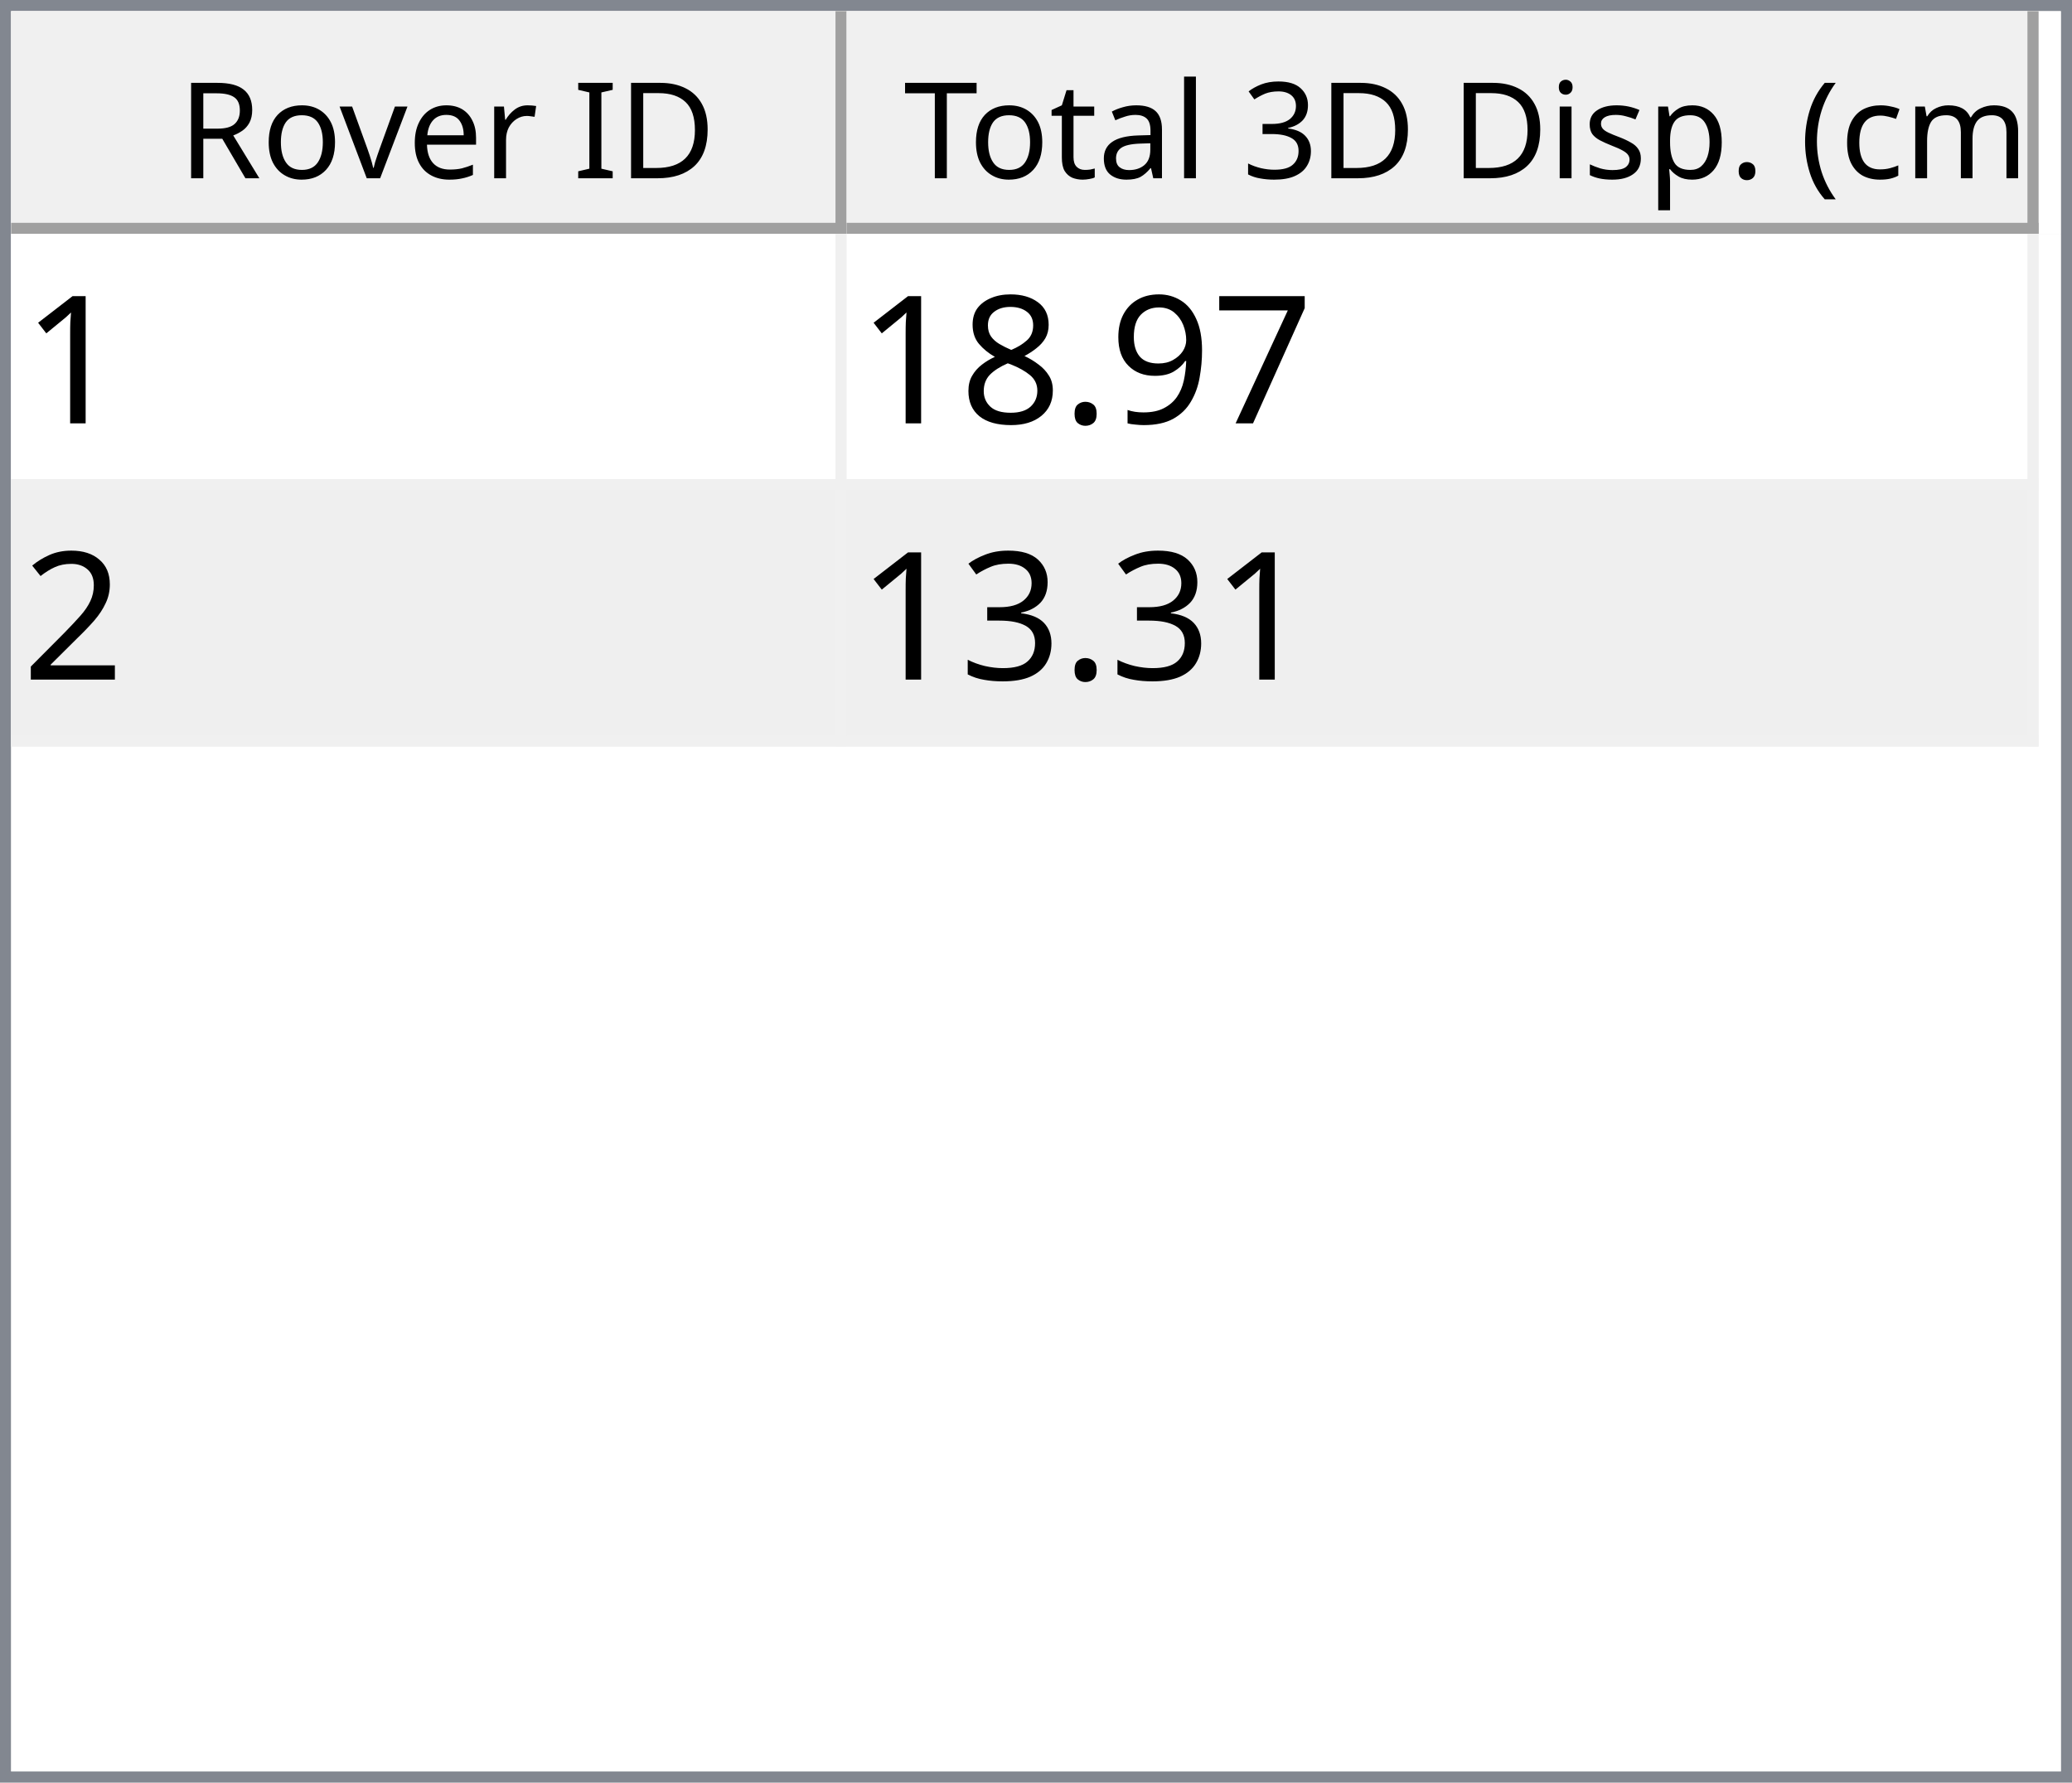
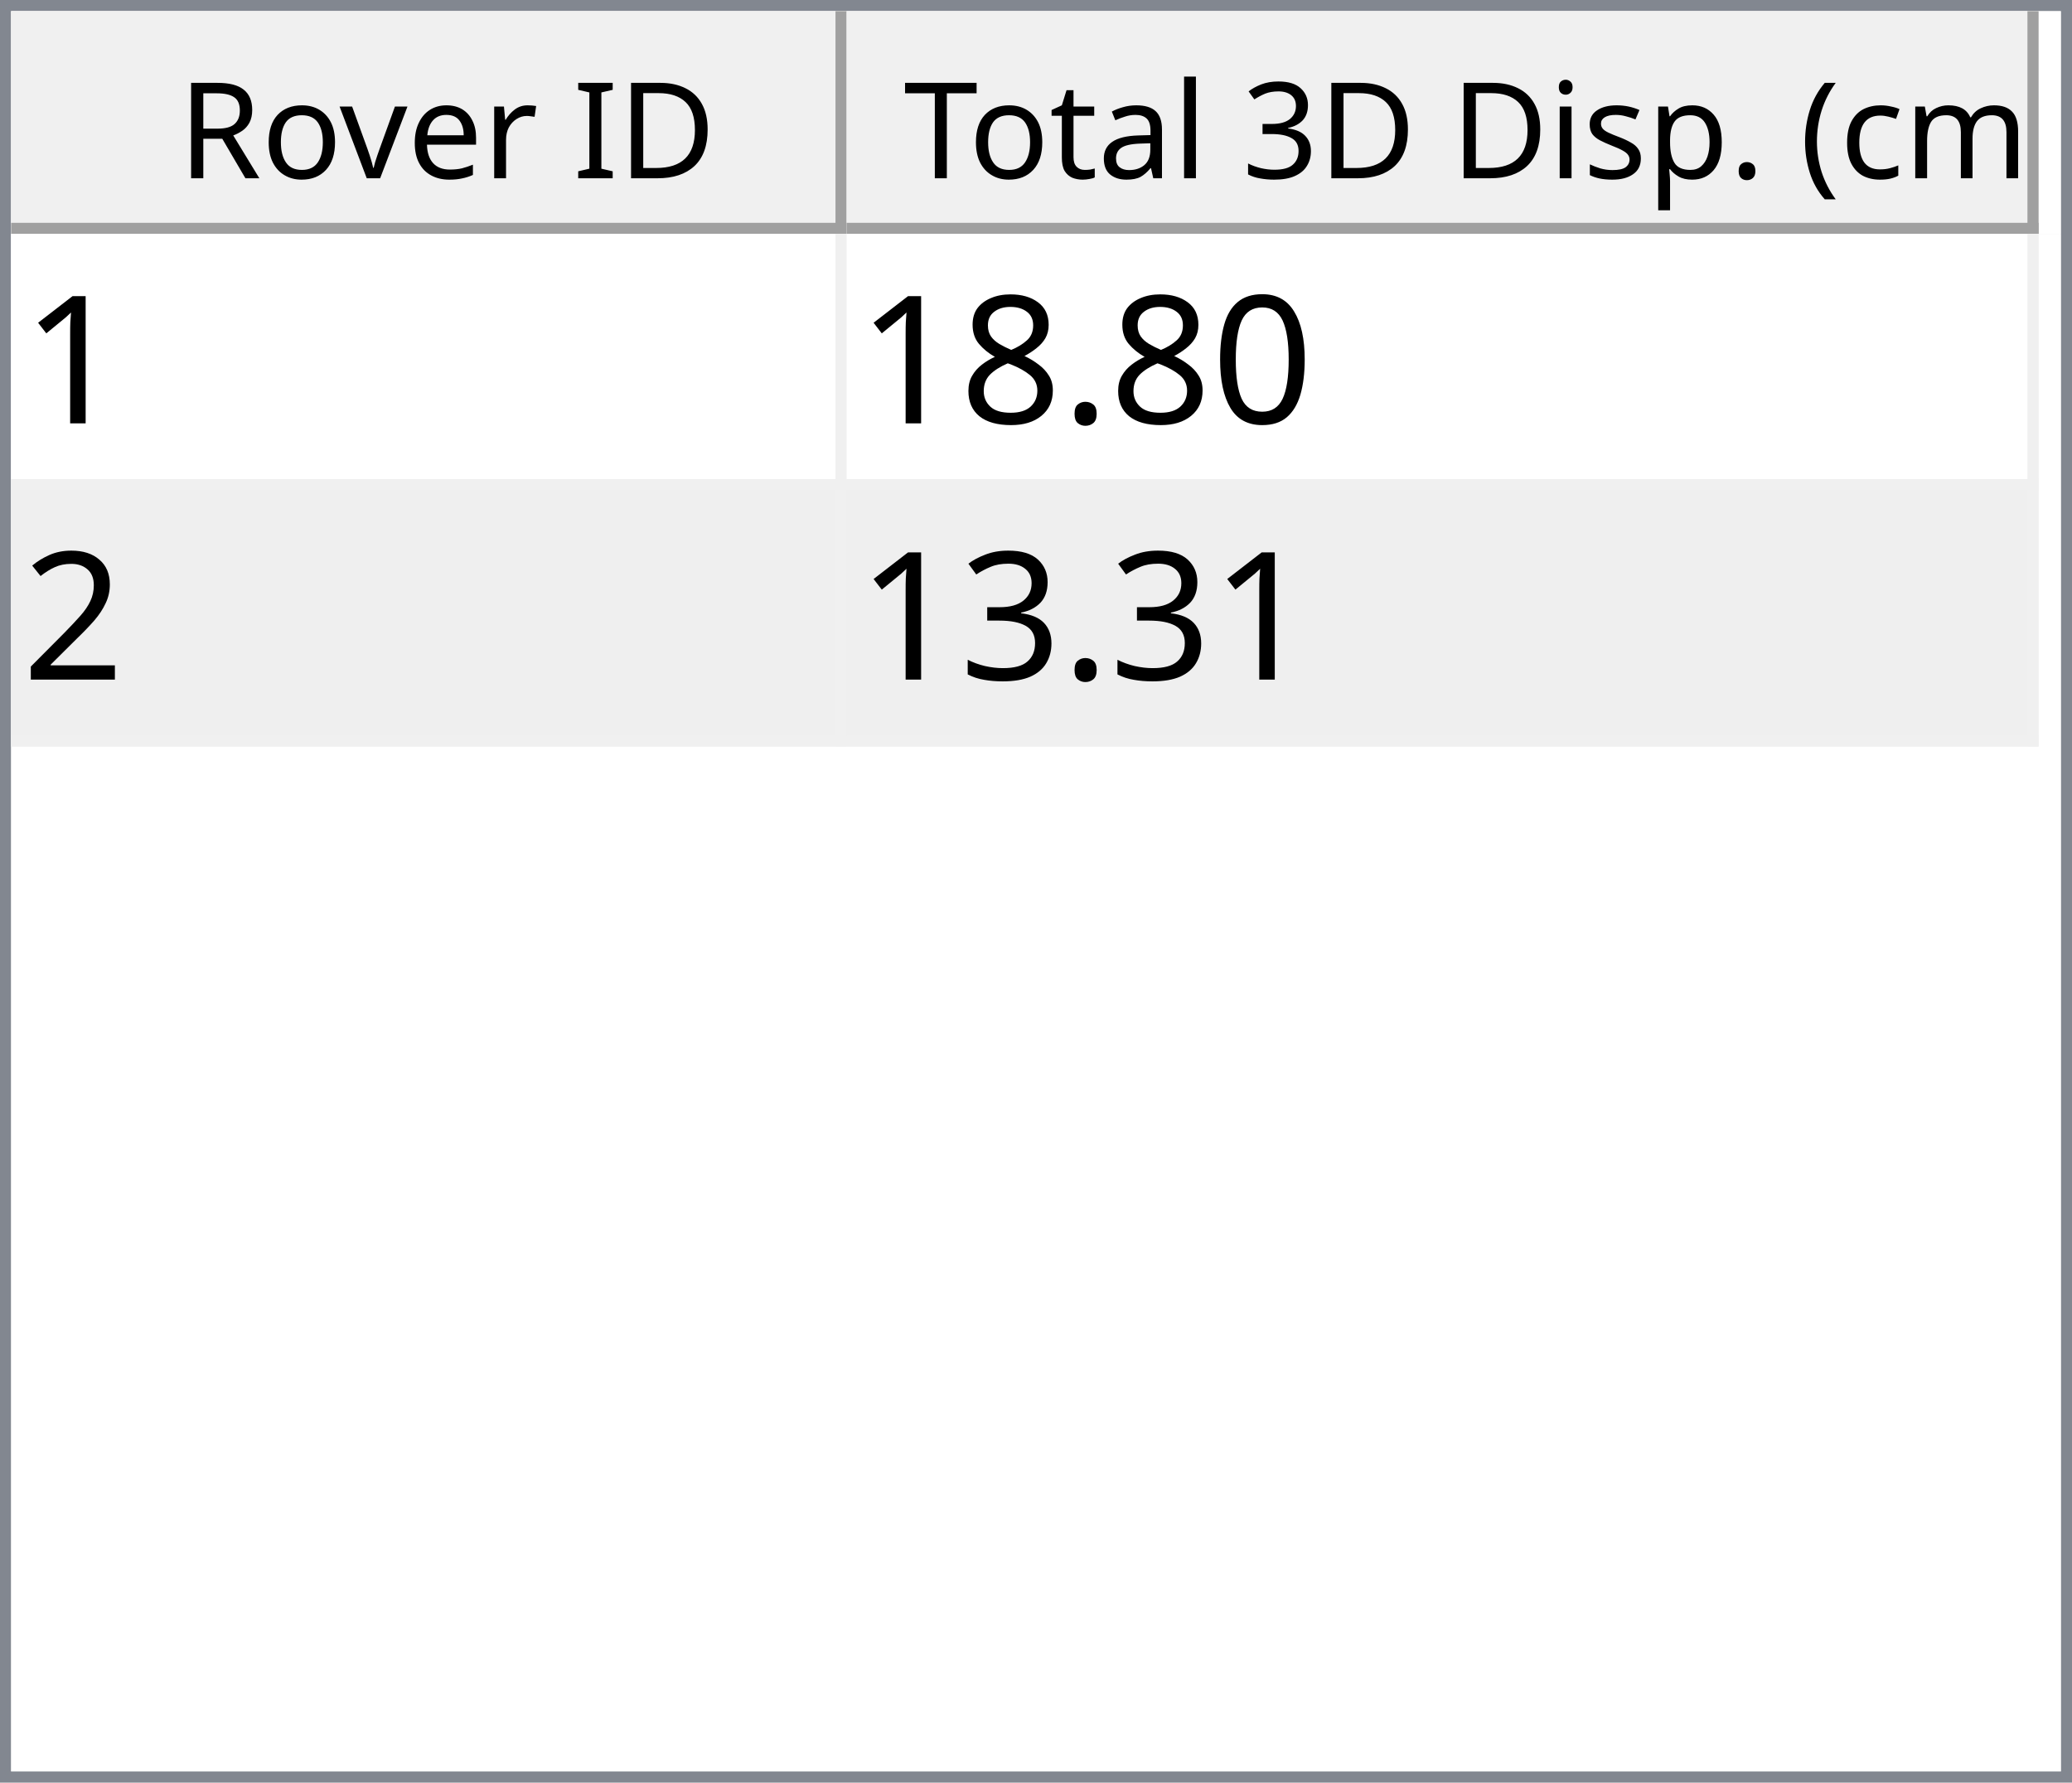
<svg xmlns="http://www.w3.org/2000/svg" style="fill-opacity:1; color-rendering:auto; color-interpolation:auto; text-rendering:auto; stroke:black; stroke-linecap:square; stroke-miterlimit:10; shape-rendering:auto; stroke-opacity:1; fill:black; stroke-dasharray:none; font-weight:normal; stroke-width:1; font-family:'Dialog'; font-style:normal; stroke-linejoin:miter; font-size:12px; stroke-dashoffset:0; image-rendering:auto;" width="186" height="160">
  <defs id="genericDefs" />
  <g>
    <defs id="defs1">
      <clipPath clipPathUnits="userSpaceOnUse" id="clipPath1">
        <path d="M0 0 L186 0 L186 160 L0 160 L0 0 Z" />
      </clipPath>
      <clipPath clipPathUnits="userSpaceOnUse" id="clipPath2">
        <path d="M0 0 L0 160 L186 160 L186 0 Z" />
      </clipPath>
      <clipPath clipPathUnits="userSpaceOnUse" id="clipPath3">
        <path d="M0 0 L0 20 L184 20 L184 0 Z" />
      </clipPath>
      <clipPath clipPathUnits="userSpaceOnUse" id="clipPath4">
        <path d="M0 0 L0 20 L75 20 L75 0 Z" />
      </clipPath>
      <clipPath clipPathUnits="userSpaceOnUse" id="clipPath5">
        <path d="M1 1 L1 19 L74 19 L74 1 Z" />
      </clipPath>
      <clipPath clipPathUnits="userSpaceOnUse" id="clipPath6">
        <path d="M0 0 L0 18 L73 18 L73 0 Z" />
      </clipPath>
      <clipPath clipPathUnits="userSpaceOnUse" id="clipPath7">
        <path d="M-0.5 -0.5 L-0.5 19.5 L74.5 19.5 L74.5 -0.5 Z" />
      </clipPath>
      <clipPath clipPathUnits="userSpaceOnUse" id="clipPath8">
        <path d="M0 0 L0 20 L107 20 L107 0 Z" />
      </clipPath>
      <clipPath clipPathUnits="userSpaceOnUse" id="clipPath9">
        <path d="M1 1 L1 19 L106 19 L106 1 Z" />
      </clipPath>
      <clipPath clipPathUnits="userSpaceOnUse" id="clipPath10">
        <path d="M0 0 L0 18 L105 18 L105 0 Z" />
      </clipPath>
      <clipPath clipPathUnits="userSpaceOnUse" id="clipPath11">
        <path d="M-0.5 -0.5 L-0.5 19.5 L106.5 19.5 L106.5 -0.5 Z" />
      </clipPath>
      <clipPath clipPathUnits="userSpaceOnUse" id="clipPath12">
        <path d="M0 0 L0 138 L184 138 L184 0 Z" />
      </clipPath>
      <clipPath clipPathUnits="userSpaceOnUse" id="clipPath13">
        <path d="M0 0 L0 46 L182 46 L182 0 Z" />
      </clipPath>
      <clipPath clipPathUnits="userSpaceOnUse" id="clipPath14">
        <path d="M-0.5 -0.5 L-0.5 45.5 L181.5 45.5 L181.5 -0.5 Z" />
      </clipPath>
      <clipPath clipPathUnits="userSpaceOnUse" id="clipPath15">
        <path d="M0 0 L0 22 L74 22 L74 0 Z" />
      </clipPath>
      <clipPath clipPathUnits="userSpaceOnUse" id="clipPath16">
        <path d="M0 0 L0 22 L106 22 L106 0 Z" />
      </clipPath>
      <font horiz-adv-x="64.551" id="font1">
        <font-face ascent="107.91" descent="25.098" units-per-em="100" style="font-style:normal; font-family:Segoe UI; font-weight:normal;" />
        <missing-glyph horiz-adv-x="64.551" d="M8.109 0 L8.109 68.266 L56.453 68.266 L56.453 0 L8.109 0 ZM15.328 7.234 L49.219 7.234 L49.219 61.031 L15.328 61.031 L15.328 7.234 Z" />
        <glyph unicode="D" horiz-adv-x="70.117" d="M9.188 0 L9.188 70.016 L28.516 70.016 Q65.531 70.016 65.531 35.891 Q65.531 19.672 55.25 9.836 Q44.969 0 27.734 0 L9.188 0 ZM17.391 62.594 L17.391 7.422 L27.828 7.422 Q41.609 7.422 49.273 14.797 Q56.938 22.172 56.938 35.688 Q56.938 62.594 28.328 62.594 L17.391 62.594 Z" />
        <glyph unicode="I" horiz-adv-x="26.611" d="M17.391 0 L9.188 0 L9.188 70.016 L17.391 70.016 L17.391 0 Z" />
        <glyph unicode=" " horiz-adv-x="27.393" d="" />
        <glyph unicode="r" horiz-adv-x="34.766" d="M34.188 41.891 Q32.078 43.5 28.125 43.5 Q23 43.5 19.555 38.672 Q16.109 33.844 16.109 25.484 L16.109 0 L8.109 0 L8.109 50 L16.109 50 L16.109 39.703 L16.312 39.703 Q18.016 44.969 21.531 47.922 Q25.047 50.875 29.391 50.875 Q32.516 50.875 34.188 50.203 L34.188 41.891 Z" />
        <glyph unicode="e" horiz-adv-x="52.295" d="M48.297 23 L12.984 23 Q13.188 14.656 17.484 10.109 Q21.781 5.562 29.297 5.562 Q37.75 5.562 44.828 11.141 L44.828 3.609 Q38.234 -1.172 27.391 -1.172 Q16.797 -1.172 10.742 5.641 Q4.688 12.453 4.688 24.812 Q4.688 36.469 11.305 43.82 Q17.922 51.172 27.734 51.172 Q37.547 51.172 42.922 44.828 Q48.297 38.484 48.297 27.203 L48.297 23 ZM40.094 29.781 Q40.047 36.719 36.75 40.578 Q33.453 44.438 27.594 44.438 Q21.922 44.438 17.969 40.383 Q14.016 36.328 13.094 29.781 L40.094 29.781 Z" />
        <glyph unicode="v" horiz-adv-x="47.9" d="M47.406 50 L27.484 0 L19.625 0 L0.688 50 L9.469 50 L22.172 13.672 Q23.578 9.672 23.922 6.688 L24.125 6.688 Q24.609 10.453 25.688 13.484 L38.969 50 L47.406 50 Z" />
        <glyph unicode="o" horiz-adv-x="58.594" d="M29 -1.172 Q17.922 -1.172 11.305 5.836 Q4.688 12.844 4.688 24.422 Q4.688 37.016 11.57 44.094 Q18.453 51.172 30.172 51.172 Q41.359 51.172 47.633 44.289 Q53.906 37.406 53.906 25.203 Q53.906 13.234 47.141 6.031 Q40.375 -1.172 29 -1.172 ZM29.594 44.438 Q21.875 44.438 17.383 39.188 Q12.891 33.938 12.891 24.703 Q12.891 15.828 17.43 10.695 Q21.969 5.562 29.594 5.562 Q37.359 5.562 41.531 10.594 Q45.703 15.625 45.703 24.906 Q45.703 34.281 41.531 39.359 Q37.359 44.438 29.594 44.438 Z" />
        <glyph unicode="R" horiz-adv-x="59.814" d="M59.375 0 L49.609 0 L37.891 19.625 Q36.281 22.359 34.766 24.289 Q33.25 26.219 31.664 27.438 Q30.078 28.656 28.25 29.219 Q26.422 29.781 24.125 29.781 L17.391 29.781 L17.391 0 L9.188 0 L9.188 70.016 L30.078 70.016 Q34.672 70.016 38.555 68.867 Q42.438 67.719 45.289 65.375 Q48.141 63.031 49.758 59.547 Q51.375 56.062 51.375 51.375 Q51.375 47.703 50.273 44.656 Q49.172 41.609 47.148 39.211 Q45.125 36.812 42.266 35.133 Q39.406 33.453 35.844 32.516 L35.844 32.328 Q37.594 31.547 38.891 30.547 Q40.188 29.547 41.359 28.18 Q42.531 26.812 43.68 25.078 Q44.828 23.344 46.234 21.047 L59.375 0 ZM17.391 62.594 L17.391 37.203 L28.516 37.203 Q31.594 37.203 34.203 38.133 Q36.812 39.062 38.719 40.797 Q40.625 42.531 41.703 45.047 Q42.781 47.562 42.781 50.688 Q42.781 56.297 39.141 59.445 Q35.5 62.594 28.609 62.594 L17.391 62.594 Z" />
        <glyph unicode=")" horiz-adv-x="30.176" d="M8.297 -15.922 L1.172 -15.922 Q16.406 2.344 16.406 26.812 Q16.406 51.469 1.078 70.016 L8.297 70.016 Q23.531 52.156 23.531 26.703 Q23.531 1.375 8.297 -15.922 Z" />
        <glyph unicode="m" horiz-adv-x="86.133" d="M79.109 0 L71.094 0 L71.094 28.719 Q71.094 37.016 68.531 40.727 Q65.969 44.438 59.906 44.438 Q54.781 44.438 51.195 39.75 Q47.609 35.062 47.609 28.516 L47.609 0 L39.594 0 L39.594 29.688 Q39.594 44.438 28.219 44.438 Q22.953 44.438 19.531 40.016 Q16.109 35.594 16.109 28.516 L16.109 0 L8.109 0 L8.109 50 L16.109 50 L16.109 42.094 L16.312 42.094 Q21.625 51.172 31.844 51.172 Q36.969 51.172 40.773 48.312 Q44.578 45.453 46 40.828 Q51.562 51.172 62.594 51.172 Q79.109 51.172 79.109 30.812 L79.109 0 Z" />
        <glyph unicode="c" horiz-adv-x="46.191" d="M42.188 2.297 Q36.422 -1.172 28.516 -1.172 Q17.828 -1.172 11.258 5.789 Q4.688 12.75 4.688 23.828 Q4.688 36.188 11.766 43.68 Q18.844 51.172 30.672 51.172 Q37.25 51.172 42.281 48.734 L42.281 40.531 Q36.719 44.438 30.375 44.438 Q22.703 44.438 17.797 38.945 Q12.891 33.453 12.891 24.516 Q12.891 15.719 17.508 10.641 Q22.125 5.562 29.891 5.562 Q36.422 5.562 42.188 9.906 L42.188 2.297 Z" />
        <glyph unicode="(" horiz-adv-x="30.176" d="M29.109 -15.922 L21.969 -15.922 Q6.844 1.375 6.844 26.703 Q6.844 52.156 21.969 70.016 L29.203 70.016 Q13.875 51.469 13.875 26.812 Q13.875 2.344 29.109 -15.922 Z" />
        <glyph unicode="." horiz-adv-x="21.68" d="M10.891 -1.078 Q8.641 -1.078 7.055 0.539 Q5.469 2.156 5.469 4.391 Q5.469 6.641 7.055 8.273 Q8.641 9.906 10.891 9.906 Q13.188 9.906 14.797 8.273 Q16.406 6.641 16.406 4.391 Q16.406 2.156 14.797 0.539 Q13.188 -1.078 10.891 -1.078 Z" />
        <glyph unicode="p" horiz-adv-x="58.789" d="M16.312 7.234 L16.109 7.234 L16.109 -23 L8.109 -23 L8.109 50 L16.109 50 L16.109 41.219 L16.312 41.219 Q22.219 51.172 33.594 51.172 Q43.266 51.172 48.688 44.461 Q54.109 37.75 54.109 26.469 Q54.109 13.922 48 6.375 Q41.891 -1.172 31.297 -1.172 Q21.578 -1.172 16.312 7.234 ZM16.109 27.391 L16.109 20.406 Q16.109 14.203 20.141 9.883 Q24.172 5.562 30.375 5.562 Q37.641 5.562 41.773 11.133 Q45.906 16.703 45.906 26.609 Q45.906 34.969 42.047 39.703 Q38.188 44.438 31.594 44.438 Q24.609 44.438 20.359 39.578 Q16.109 34.719 16.109 27.391 Z" />
        <glyph unicode="s" horiz-adv-x="42.432" d="M5.078 1.812 L5.078 10.406 Q11.625 5.562 19.484 5.562 Q30.031 5.562 30.031 12.594 Q30.031 14.594 29.125 15.992 Q28.219 17.391 26.68 18.461 Q25.141 19.531 23.07 20.383 Q21 21.234 18.609 22.172 Q15.281 23.484 12.766 24.828 Q10.25 26.172 8.57 27.859 Q6.891 29.547 6.031 31.695 Q5.172 33.844 5.172 36.719 Q5.172 40.234 6.789 42.945 Q8.406 45.656 11.086 47.484 Q13.766 49.312 17.211 50.242 Q20.656 51.172 24.312 51.172 Q30.812 51.172 35.938 48.922 L35.938 40.828 Q30.422 44.438 23.25 44.438 Q21 44.438 19.195 43.922 Q17.391 43.406 16.094 42.477 Q14.797 41.547 14.086 40.258 Q13.375 38.969 13.375 37.406 Q13.375 35.453 14.086 34.133 Q14.797 32.812 16.164 31.789 Q17.531 30.766 19.484 29.938 Q21.438 29.109 23.922 28.125 Q27.25 26.859 29.883 25.516 Q32.516 24.172 34.375 22.484 Q36.234 20.797 37.234 18.602 Q38.234 16.406 38.234 13.375 Q38.234 9.672 36.602 6.938 Q34.969 4.203 32.234 2.398 Q29.5 0.594 25.93 -0.289 Q22.359 -1.172 18.453 -1.172 Q10.75 -1.172 5.078 1.812 Z" />
        <glyph unicode="i" horiz-adv-x="24.219" d="M12.203 62.703 Q10.062 62.703 8.547 64.164 Q7.031 65.625 7.031 67.875 Q7.031 70.125 8.547 71.609 Q10.062 73.094 12.203 73.094 Q14.406 73.094 15.945 71.609 Q17.484 70.125 17.484 67.875 Q17.484 65.719 15.945 64.211 Q14.406 62.703 12.203 62.703 ZM16.109 0 L8.109 0 L8.109 50 L16.109 50 L16.109 0 Z" />
        <glyph unicode="3" horiz-adv-x="53.906" d="M46.531 19.828 Q46.531 15.094 44.75 11.211 Q42.969 7.328 39.719 4.57 Q36.469 1.812 31.93 0.297 Q27.391 -1.219 21.922 -1.219 Q11.922 -1.219 6 2.594 L6 11.188 Q13.094 5.609 22.219 5.609 Q25.875 5.609 28.828 6.539 Q31.781 7.469 33.906 9.227 Q36.031 10.984 37.18 13.477 Q38.328 15.969 38.328 19.094 Q38.328 32.812 18.797 32.812 L12.984 32.812 L12.984 39.594 L18.5 39.594 Q35.797 39.594 35.797 52.484 Q35.797 64.406 22.609 64.406 Q15.188 64.406 8.688 59.422 L8.688 67.188 Q15.375 71.188 24.609 71.188 Q29 71.188 32.57 69.969 Q36.141 68.75 38.68 66.555 Q41.219 64.359 42.609 61.281 Q44 58.203 44 54.5 Q44 40.672 30.031 36.719 L30.031 36.531 Q33.594 36.141 36.625 34.797 Q39.656 33.453 41.852 31.305 Q44.047 29.156 45.289 26.25 Q46.531 23.344 46.531 19.828 Z" />
        <glyph unicode="l" horiz-adv-x="24.219" d="M16.109 0 L8.109 0 L8.109 74.031 L16.109 74.031 L16.109 0 Z" />
        <glyph unicode="a" horiz-adv-x="50.879" d="M43.891 0 L35.891 0 L35.891 7.812 L35.688 7.812 Q30.469 -1.172 20.312 -1.172 Q12.844 -1.172 8.617 2.781 Q4.391 6.734 4.391 13.281 Q4.391 27.297 20.906 29.594 L35.891 31.688 Q35.891 44.438 25.594 44.438 Q16.547 44.438 9.281 38.281 L9.281 46.484 Q16.656 51.172 26.266 51.172 Q43.891 51.172 43.891 32.516 L43.891 0 ZM35.891 25.297 L23.828 23.641 Q18.266 22.859 15.43 20.875 Q12.594 18.891 12.594 13.875 Q12.594 10.203 15.211 7.883 Q17.828 5.562 22.172 5.562 Q28.125 5.562 32.008 9.742 Q35.891 13.922 35.891 20.312 L35.891 25.297 Z" />
        <glyph unicode="t" horiz-adv-x="33.887" d="M31.297 0.484 Q28.469 -1.078 23.828 -1.078 Q10.688 -1.078 10.688 13.578 L10.688 43.172 L2.094 43.172 L2.094 50 L10.688 50 L10.688 62.203 L18.703 64.797 L18.703 50 L31.297 50 L31.297 43.172 L18.703 43.172 L18.703 14.984 Q18.703 9.969 20.414 7.82 Q22.125 5.672 26.078 5.672 Q29.109 5.672 31.297 7.328 L31.297 0.484 Z" />
        <glyph unicode="T" horiz-adv-x="52.393" d="M50.594 62.594 L30.375 62.594 L30.375 0 L22.172 0 L22.172 62.594 L2 62.594 L2 70.016 L50.594 70.016 L50.594 62.594 Z" />
      </font>
      <font horiz-adv-x="75.0" id="font2">
        <font-face ascent="100.537" descent="21.973" units-per-em="100" style="font-style:normal; font-family:sans-serif; font-weight:normal;" />
        <missing-glyph horiz-adv-x="75.0" d="M12.5 0 L12.5 62.5 L62.5 62.5 L62.5 0 L12.5 0 ZM14.062 1.562 L60.938 1.562 L60.938 60.938 L14.062 60.938 L14.062 1.562 Z" />
        <glyph unicode="1" horiz-adv-x="55.615" d="M37.25 0 L28.469 0 L28.469 56 Q25.297 52.984 20.141 49.953 Q14.984 46.922 10.891 45.406 L10.891 53.906 Q18.266 57.375 23.781 62.305 Q29.297 67.234 31.594 71.875 L37.25 71.875 L37.25 0 Z" />
-         <glyph unicode="7" horiz-adv-x="55.615" d="M4.734 62.203 L4.734 70.656 L51.078 70.656 L51.078 63.812 Q44.234 56.547 37.523 44.484 Q30.812 32.422 27.156 19.672 Q24.516 10.688 23.781 0 L14.75 0 Q14.891 8.453 18.062 20.414 Q21.234 32.375 27.172 43.484 Q33.109 54.594 39.797 62.203 L4.734 62.203 Z" />
-         <glyph unicode="9" horiz-adv-x="55.615" d="M5.469 16.547 L13.922 17.328 Q14.984 11.375 18.016 8.688 Q21.047 6 25.781 6 Q29.828 6 32.883 7.859 Q35.938 9.719 37.891 12.82 Q39.844 15.922 41.164 21.195 Q42.484 26.469 42.484 31.938 Q42.484 32.516 42.438 33.688 Q39.797 29.5 35.234 26.883 Q30.672 24.266 25.344 24.266 Q16.453 24.266 10.305 30.711 Q4.156 37.156 4.156 47.703 Q4.156 58.594 10.578 65.234 Q17 71.875 26.656 71.875 Q33.641 71.875 39.43 68.117 Q45.219 64.359 48.219 57.398 Q51.219 50.438 51.219 37.25 Q51.219 23.531 48.242 15.406 Q45.266 7.281 39.383 3.031 Q33.5 -1.219 25.594 -1.219 Q17.188 -1.219 11.867 3.445 Q6.547 8.109 5.469 16.547 ZM41.453 48.141 Q41.453 55.719 37.43 60.156 Q33.406 64.594 27.734 64.594 Q21.875 64.594 17.531 59.812 Q13.188 55.031 13.188 47.406 Q13.188 40.578 17.312 36.305 Q21.438 32.031 27.484 32.031 Q33.594 32.031 37.523 36.305 Q41.453 40.578 41.453 48.141 Z" />
+         <glyph unicode="0" horiz-adv-x="55.615" d="M4.156 35.297 Q4.156 48 6.766 55.742 Q9.375 63.484 14.523 67.68 Q19.672 71.875 27.484 71.875 Q33.25 71.875 37.594 69.555 Q41.938 67.234 44.773 62.867 Q47.609 58.5 49.219 52.227 Q50.828 45.953 50.828 35.297 Q50.828 22.703 48.242 14.969 Q45.656 7.234 40.508 3.008 Q35.359 -1.219 27.484 -1.219 Q17.141 -1.219 11.234 6.203 Q4.156 15.141 4.156 35.297 ZM13.188 35.297 Q13.188 17.672 17.312 11.836 Q21.438 6 27.484 6 Q33.547 6 37.672 11.859 Q41.797 17.719 41.797 35.297 Q41.797 52.984 37.672 58.789 Q33.547 64.594 27.391 64.594 Q21.344 64.594 17.719 59.469 Q13.188 52.938 13.188 35.297 Z" />
        <glyph unicode="." horiz-adv-x="27.783" d="M9.078 0 L9.078 10.016 L19.094 10.016 L19.094 0 L9.078 0 Z" />
        <glyph unicode="8" horiz-adv-x="55.615" d="M17.672 38.812 Q12.203 40.828 9.57 44.539 Q6.938 48.25 6.938 53.422 Q6.938 61.234 12.555 66.555 Q18.172 71.875 27.484 71.875 Q36.859 71.875 42.578 66.43 Q48.297 60.984 48.297 53.172 Q48.297 48.188 45.68 44.508 Q43.062 40.828 37.75 38.812 Q44.344 36.672 47.781 31.883 Q51.219 27.094 51.219 20.453 Q51.219 11.281 44.727 5.031 Q38.234 -1.219 27.641 -1.219 Q17.047 -1.219 10.547 5.055 Q4.047 11.328 4.047 20.703 Q4.047 27.688 7.594 32.398 Q11.141 37.109 17.672 38.812 ZM15.922 53.719 Q15.922 48.641 19.195 45.414 Q22.469 42.188 27.688 42.188 Q32.766 42.188 36.016 45.383 Q39.266 48.578 39.266 53.219 Q39.266 58.062 35.914 61.359 Q32.562 64.656 27.594 64.656 Q22.562 64.656 19.242 61.43 Q15.922 58.203 15.922 53.719 ZM13.094 20.656 Q13.094 16.891 14.875 13.375 Q16.656 9.859 20.172 7.93 Q23.688 6 27.734 6 Q34.031 6 38.133 10.055 Q42.234 14.109 42.234 20.359 Q42.234 26.703 38.016 30.859 Q33.797 35.016 27.438 35.016 Q21.234 35.016 17.164 30.914 Q13.094 26.812 13.094 20.656 Z" />
        <glyph unicode="2" horiz-adv-x="55.615" d="M50.344 8.453 L50.344 0 L3.031 0 Q2.938 3.172 4.047 6.109 Q5.859 10.938 9.836 15.625 Q13.812 20.312 21.344 26.469 Q33.016 36.031 37.117 41.625 Q41.219 47.219 41.219 52.203 Q41.219 57.422 37.477 61.008 Q33.734 64.594 27.734 64.594 Q21.391 64.594 17.578 60.789 Q13.766 56.984 13.719 50.25 L4.688 51.172 Q5.609 61.281 11.664 66.578 Q17.719 71.875 27.938 71.875 Q38.234 71.875 44.242 66.164 Q50.25 60.453 50.25 52 Q50.25 47.703 48.492 43.555 Q46.734 39.406 42.656 34.812 Q38.578 30.219 29.109 22.219 Q21.188 15.578 18.945 13.211 Q16.703 10.844 15.234 8.453 L50.344 8.453 Z" />
        <glyph unicode="3" horiz-adv-x="55.615" d="M4.203 18.891 L12.984 20.062 Q14.5 12.594 18.141 9.297 Q21.781 6 27 6 Q33.203 6 37.477 10.297 Q41.75 14.594 41.75 20.953 Q41.75 27 37.797 30.93 Q33.844 34.859 27.734 34.859 Q25.25 34.859 21.531 33.891 L22.516 41.609 Q23.391 41.5 23.922 41.5 Q29.547 41.5 34.039 44.43 Q38.531 47.359 38.531 53.469 Q38.531 58.297 35.258 61.477 Q31.984 64.656 26.812 64.656 Q21.688 64.656 18.266 61.43 Q14.844 58.203 13.875 51.766 L5.078 53.328 Q6.688 62.156 12.398 67.016 Q18.109 71.875 26.609 71.875 Q32.469 71.875 37.398 69.359 Q42.328 66.844 44.945 62.5 Q47.562 58.156 47.562 53.266 Q47.562 48.641 45.07 44.828 Q42.578 41.016 37.703 38.766 Q44.047 37.312 47.562 32.695 Q51.078 28.078 51.078 21.141 Q51.078 11.766 44.242 5.25 Q37.406 -1.266 26.953 -1.266 Q17.531 -1.266 11.305 4.352 Q5.078 9.969 4.203 18.891 Z" />
      </font>
    </defs>
    <g style="fill:white; stroke:white;">
      <rect x="0" y="0" width="186" style="clip-path:url(#clipPath1); stroke:none;" height="160" />
    </g>
    <g style="fill:white; text-rendering:optimizeSpeed; color-rendering:optimizeSpeed; image-rendering:optimizeSpeed; shape-rendering:crispEdges; stroke:white; color-interpolation:sRGB;">
      <rect x="0" width="186" height="160" y="0" style="stroke:none;" />
      <path style="stroke:none;" d="M0 160 L186 160 L186 0 L0 0 Z" />
    </g>
    <g style="fill:rgb(240,240,240); font-family:'Segoe UI'; stroke:rgb(240,240,240);">
      <rect x="0" y="0" width="186" style="clip-path:url(#clipPath2); stroke:none;" height="160" />
    </g>
    <g style="fill:rgb(130,135,144); font-family:'Segoe UI'; stroke:rgb(130,135,144);">
      <path d="M0 0 L186 0 L186 160 L0 160 L0 0 ZM1 1 L185 1 L185 159 L1 159 L1 1 Z" style="fill-rule:evenodd; clip-path:url(#clipPath2); stroke:none;" />
    </g>
    <g style="fill:white; font-family:'Segoe UI'; stroke:white;" transform="translate(1,1)">
      <rect x="0" y="0" width="184" style="clip-path:url(#clipPath3); stroke:none;" height="20" />
    </g>
    <g style="fill:rgb(240,240,240); font-family:'Segoe UI'; stroke:rgb(240,240,240);" transform="translate(1,1)">
      <rect x="0" y="0" width="75" style="clip-path:url(#clipPath4); stroke:none;" height="20" />
    </g>
    <g style="font-family:'Segoe UI';" transform="translate(2,2)">
      <text x="14" xml:space="preserve" y="14" style="clip-path:url(#clipPath6); stroke:none;">Rover ID</text>
    </g>
    <g style="fill:rgb(160,160,160); font-family:'Segoe UI'; stroke:rgb(160,160,160); stroke-linejoin:bevel;" transform="translate(1.5,1.5)">
      <line x1="74" x2="74" y1="0" style="fill:none; clip-path:url(#clipPath7);" y2="19" />
    </g>
    <g style="fill:rgb(160,160,160); font-family:'Segoe UI'; stroke:rgb(160,160,160); stroke-linejoin:bevel;" transform="matrix(1,0,0,1,1,1) translate(0.5,0.5)">
      <line x1="0" x2="74" y1="19" style="fill:none; clip-path:url(#clipPath7);" y2="19" />
    </g>
    <g style="fill:rgb(240,240,240); font-family:'Segoe UI'; stroke:rgb(240,240,240);" transform="translate(76,1)">
      <rect x="0" y="0" width="107" style="clip-path:url(#clipPath8); stroke:none;" height="20" />
    </g>
    <g style="font-family:'Segoe UI';" transform="translate(77,2)">
      <text x="1" xml:space="preserve" y="14" style="clip-path:url(#clipPath10); stroke:none;"> Total 3D Disp. (cm)</text>
    </g>
    <g style="fill:rgb(160,160,160); font-family:'Segoe UI'; stroke:rgb(160,160,160); stroke-linejoin:bevel;" transform="translate(76.5,1.5)">
      <line x1="106" x2="106" y1="0" style="fill:none; clip-path:url(#clipPath11);" y2="19" />
    </g>
    <g style="fill:rgb(160,160,160); font-family:'Segoe UI'; stroke:rgb(160,160,160); stroke-linejoin:bevel;" transform="matrix(1,0,0,1,76,1) translate(0.5,0.5)">
      <line x1="0" x2="106" y1="19" style="fill:none; clip-path:url(#clipPath11);" y2="19" />
    </g>
    <g style="fill:white; font-family:'Segoe UI'; stroke:white;" transform="translate(1,21)">
      <rect x="0" y="0" width="184" style="clip-path:url(#clipPath12); stroke:none;" height="138" />
    </g>
    <g style="fill:rgb(240,240,240); font-size:16px; font-family:sans-serif; stroke:rgb(240,240,240);" transform="translate(1,21)">
      <rect x="0" y="0" width="182" style="clip-path:url(#clipPath13); stroke:none;" height="46" />
      <line transform="translate(0.5,0.5)" x1="0" x2="181" y1="22" style="clip-path:url(#clipPath14); fill:none; stroke-linejoin:bevel;" y2="22" />
    </g>
    <g transform="matrix(1,0,0,1,1,21) translate(0.5,0.5)" style="fill:rgb(240,240,240); font-size:16px; font-family:sans-serif; stroke:rgb(240,240,240); stroke-linejoin:bevel;">
      <line x1="0" x2="181" y1="45" style="fill:none; clip-path:url(#clipPath14);" y2="45" />
    </g>
    <g transform="matrix(1,0,0,1,1,21) translate(0.5,0.5)" style="fill:rgb(240,240,240); font-size:16px; font-family:sans-serif; stroke:rgb(240,240,240); stroke-linejoin:bevel;">
      <line x1="74" x2="74" y1="0" style="fill:none; clip-path:url(#clipPath14);" y2="45" />
    </g>
    <g transform="matrix(1,0,0,1,1,21) translate(0.5,0.5)" style="fill:rgb(240,240,240); font-size:16px; font-family:sans-serif; stroke:rgb(240,240,240); stroke-linejoin:bevel;">
      <line x1="181" x2="181" y1="0" style="fill:none; clip-path:url(#clipPath14);" y2="45" />
    </g>
    <g style="fill:white; font-size:16px; font-family:sans-serif; stroke:white;" transform="matrix(1,0,0,1,1,21)">
      <rect x="0" y="0" width="74" style="clip-path:url(#clipPath15); stroke:none;" height="22" />
      <text x="1" y="17" style="fill:black; clip-path:url(#clipPath15); stroke:none;" xml:space="preserve">1</text>
    </g>
    <g style="fill:white; font-size:16px; font-family:sans-serif; stroke:white;" transform="matrix(1,0,0,1,1,21) translate(75,0)">
      <rect x="0" y="0" width="106" style="clip-path:url(#clipPath16); stroke:none;" height="22" />
-       <text x="1" y="17" style="fill:black; clip-path:url(#clipPath16); stroke:none;" xml:space="preserve">18.97</text>
+       <text x="1" y="17" style="fill:black; clip-path:url(#clipPath16); stroke:none;" xml:space="preserve">18.80</text>
    </g>
    <g style="fill:rgb(239,239,239); font-size:16px; font-family:sans-serif; stroke:rgb(239,239,239);" transform="matrix(1,0,0,1,1,21) translate(0,23)">
      <rect x="0" y="0" width="74" style="clip-path:url(#clipPath15); stroke:none;" height="22" />
      <text x="1" y="17" style="fill:black; clip-path:url(#clipPath15); stroke:none;" xml:space="preserve">2</text>
    </g>
    <g style="fill:rgb(239,239,239); font-size:16px; font-family:sans-serif; stroke:rgb(239,239,239);" transform="matrix(1,0,0,1,1,21) translate(75,23)">
      <rect x="0" y="0" width="106" style="clip-path:url(#clipPath16); stroke:none;" height="22" />
      <text x="1" y="17" style="fill:black; clip-path:url(#clipPath16); stroke:none;" xml:space="preserve">13.31</text>
    </g>
  </g>
</svg>
